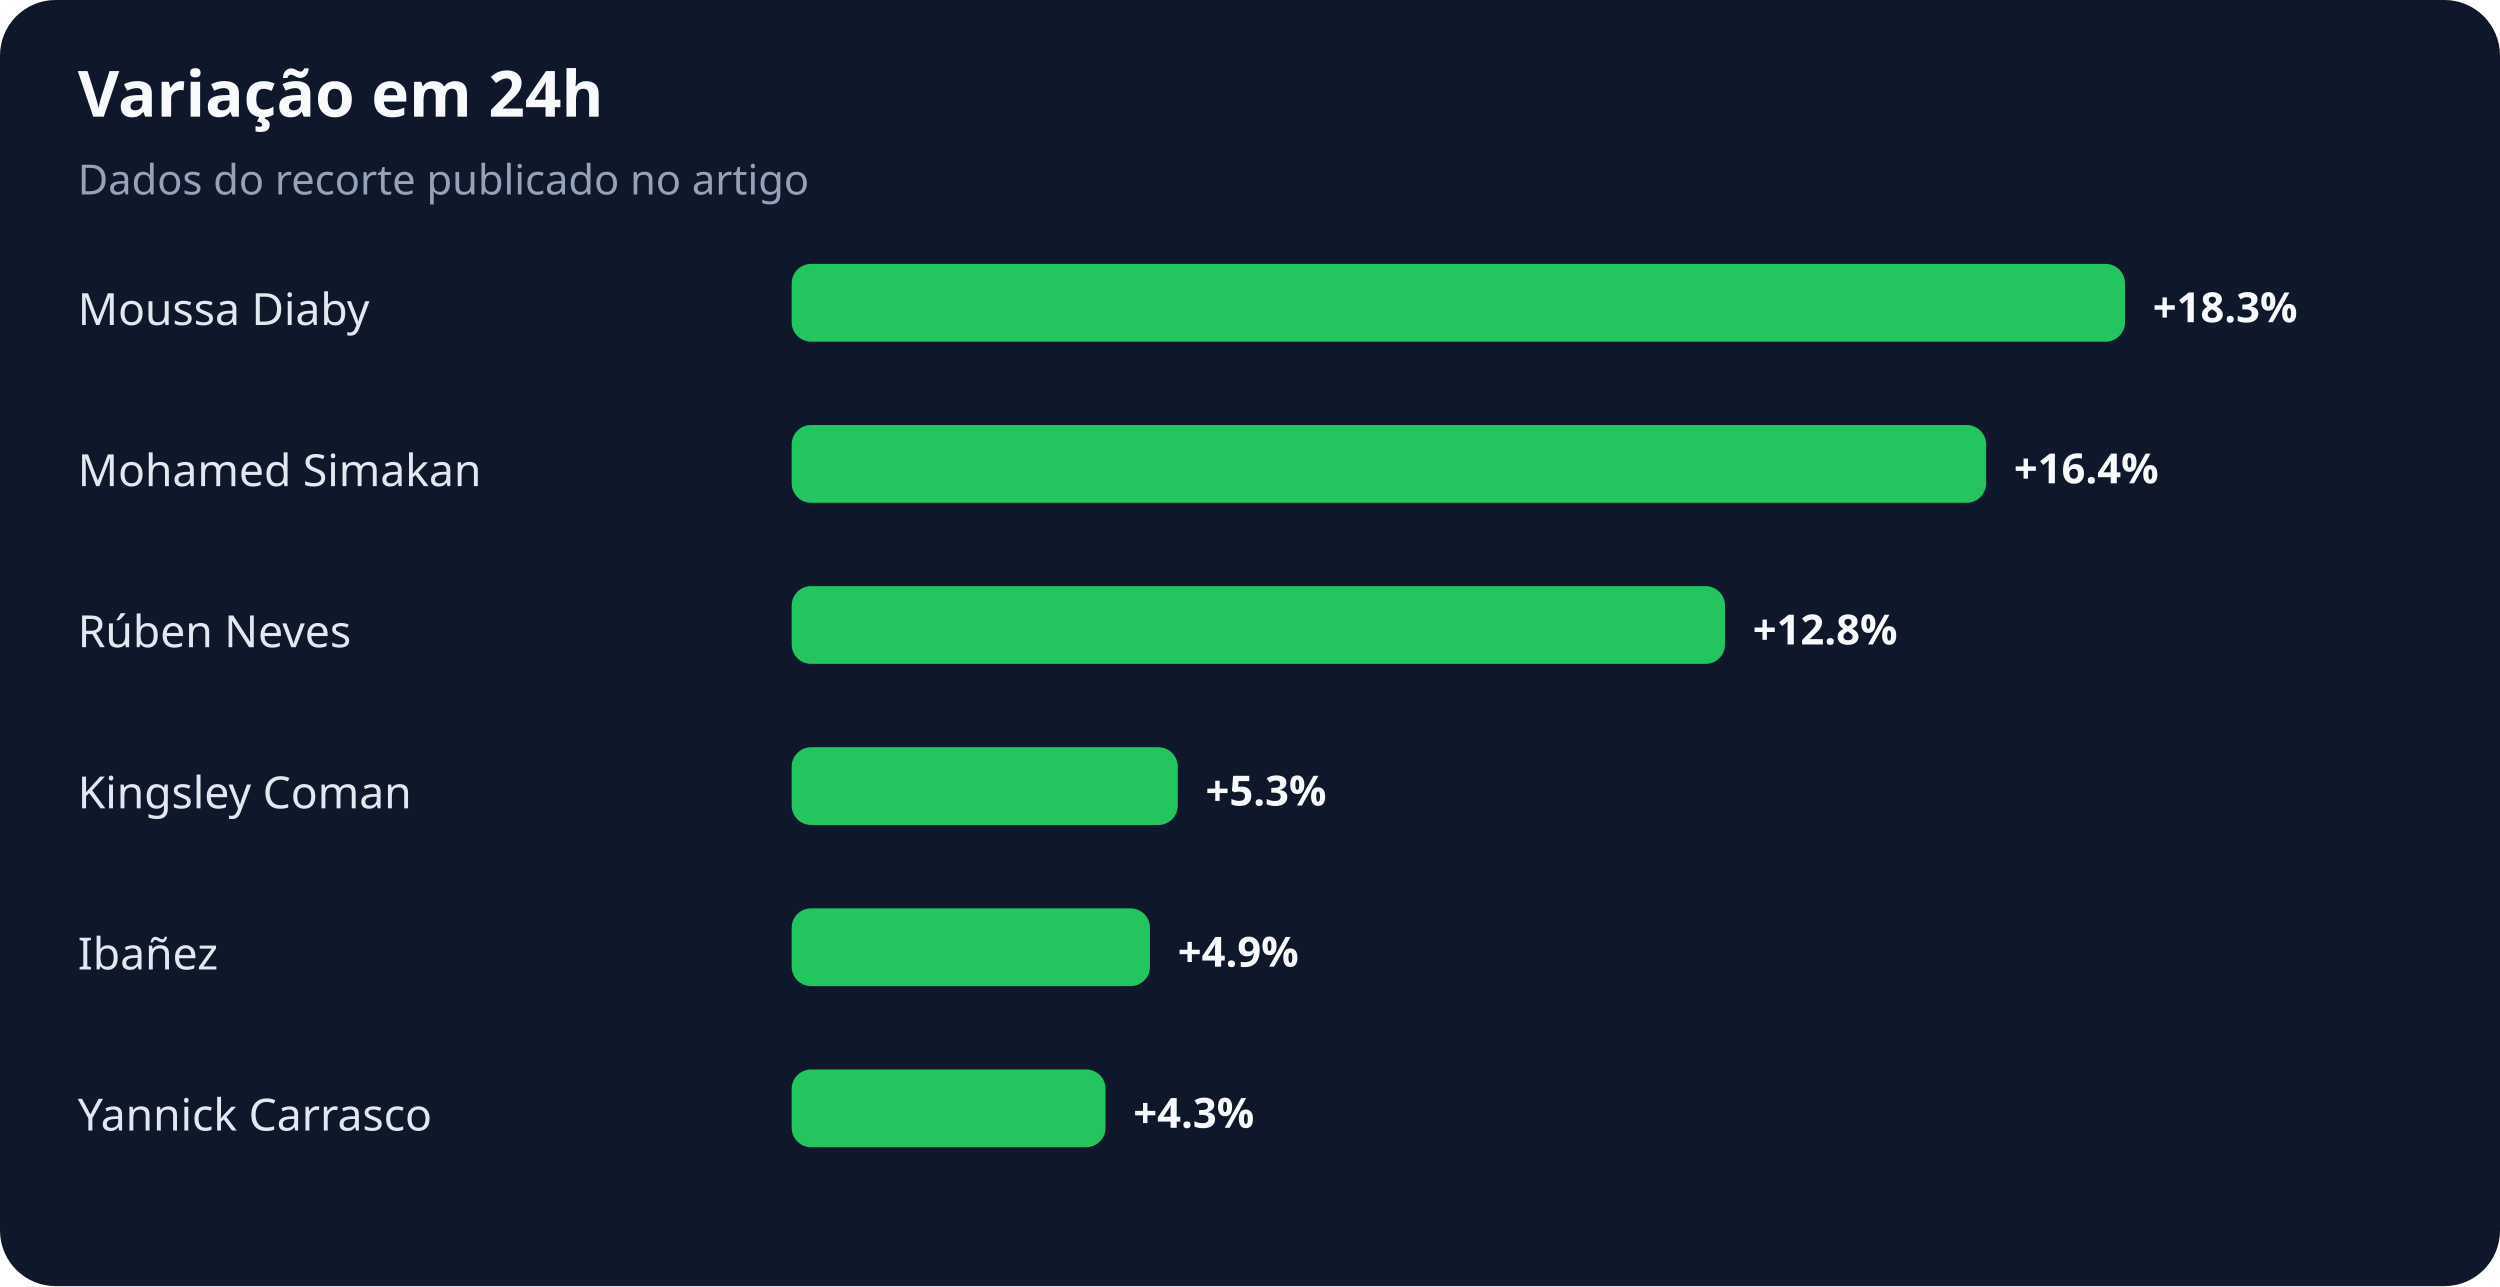
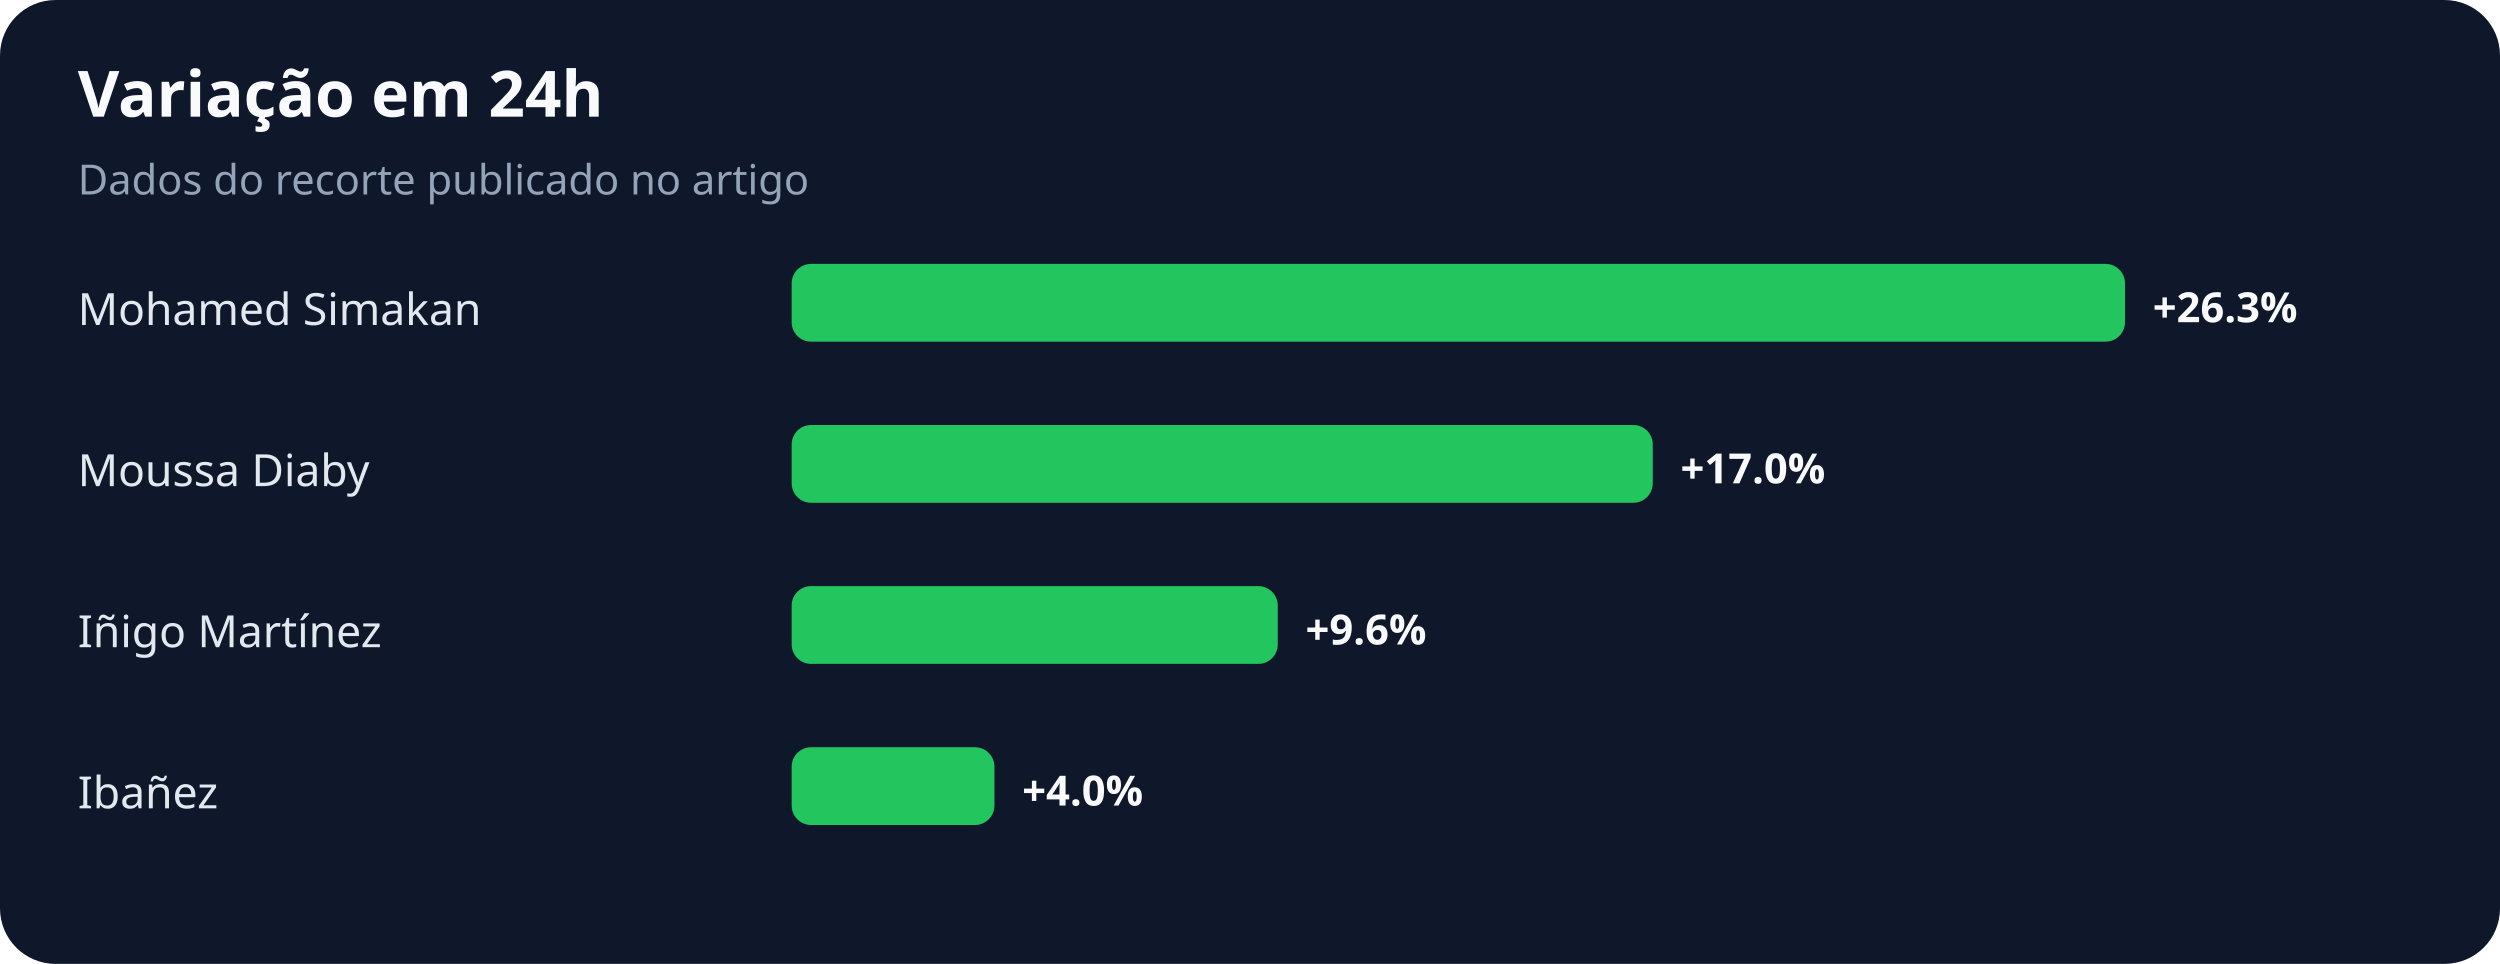
- <svg xmlns="http://www.w3.org/2000/svg" width="900" height="463" viewBox="0 0 900 463" role="img" aria-labelledby="title desc">
+ <svg xmlns="http://www.w3.org/2000/svg" width="900" height="347" viewBox="0 0 900 347" role="img" aria-labelledby="title desc">
  <rect width="100%" height="100%" rx="20" fill="#0f172a" />
  <text x="28" y="42" fill="#f8fafc" font-family="system-ui,sans-serif" font-size="23" font-weight="700">Variação em 24h</text>
  <text x="28" y="70" fill="#94a3b8" font-family="system-ui,sans-serif" font-size="15">Dados do recorte publicado no artigo</text>
-   <text x="28" y="117" fill="#e2e8f0" font-family="system-ui,sans-serif" font-size="16">Moussa Diaby</text>
+   <text x="28" y="117" fill="#e2e8f0" font-family="system-ui,sans-serif" font-size="16">Mohamed Simakan</text>
  <rect x="285" y="95" width="480" height="28" rx="7" fill="#22c55e" />
-   <text x="775" y="116" fill="#f8fafc" font-family="system-ui,sans-serif" font-size="15" font-weight="700">+18.3%</text>
-   <text x="28" y="175" fill="#e2e8f0" font-family="system-ui,sans-serif" font-size="16">Mohamed Simakan</text>
-   <rect x="285" y="153" width="430" height="28" rx="7" fill="#22c55e" />
-   <text x="725" y="174" fill="#f8fafc" font-family="system-ui,sans-serif" font-size="15" font-weight="700">+16.4%</text>
-   <text x="28" y="233" fill="#e2e8f0" font-family="system-ui,sans-serif" font-size="16">Rúben Neves</text>
-   <rect x="285" y="211" width="336" height="28" rx="7" fill="#22c55e" />
-   <text x="631" y="232" fill="#f8fafc" font-family="system-ui,sans-serif" font-size="15" font-weight="700">+12.8%</text>
-   <text x="28" y="291" fill="#e2e8f0" font-family="system-ui,sans-serif" font-size="16">Kingsley Coman</text>
-   <rect x="285" y="269" width="139" height="28" rx="7" fill="#22c55e" />
-   <text x="434" y="290" fill="#f8fafc" font-family="system-ui,sans-serif" font-size="15" font-weight="700">+5.3%</text>
-   <text x="28" y="349" fill="#e2e8f0" font-family="system-ui,sans-serif" font-size="16">Ibañez</text>
-   <rect x="285" y="327" width="129" height="28" rx="7" fill="#22c55e" />
-   <text x="424" y="348" fill="#f8fafc" font-family="system-ui,sans-serif" font-size="15" font-weight="700">+4.9%</text>
-   <text x="28" y="407" fill="#e2e8f0" font-family="system-ui,sans-serif" font-size="16">Yannick Carrasco</text>
-   <rect x="285" y="385" width="113" height="28" rx="7" fill="#22c55e" />
-   <text x="408" y="406" fill="#f8fafc" font-family="system-ui,sans-serif" font-size="15" font-weight="700">+4.3%</text>
+   <text x="775" y="116" fill="#f8fafc" font-family="system-ui,sans-serif" font-size="15" font-weight="700">+26.3%</text>
+   <text x="28" y="175" fill="#e2e8f0" font-family="system-ui,sans-serif" font-size="16">Moussa Diaby</text>
+   <rect x="285" y="153" width="310" height="28" rx="7" fill="#22c55e" />
+   <text x="605" y="174" fill="#f8fafc" font-family="system-ui,sans-serif" font-size="15" font-weight="700">+17.0%</text>
+   <text x="28" y="233" fill="#e2e8f0" font-family="system-ui,sans-serif" font-size="16">Iñigo Martínez</text>
+   <rect x="285" y="211" width="175" height="28" rx="7" fill="#22c55e" />
+   <text x="470" y="232" fill="#f8fafc" font-family="system-ui,sans-serif" font-size="15" font-weight="700">+9.6%</text>
+   <text x="28" y="291" fill="#e2e8f0" font-family="system-ui,sans-serif" font-size="16">Ibañez</text>
+   <rect x="285" y="269" width="73" height="28" rx="7" fill="#22c55e" />
+   <text x="368" y="290" fill="#f8fafc" font-family="system-ui,sans-serif" font-size="15" font-weight="700">+4.0%</text>
</svg>
